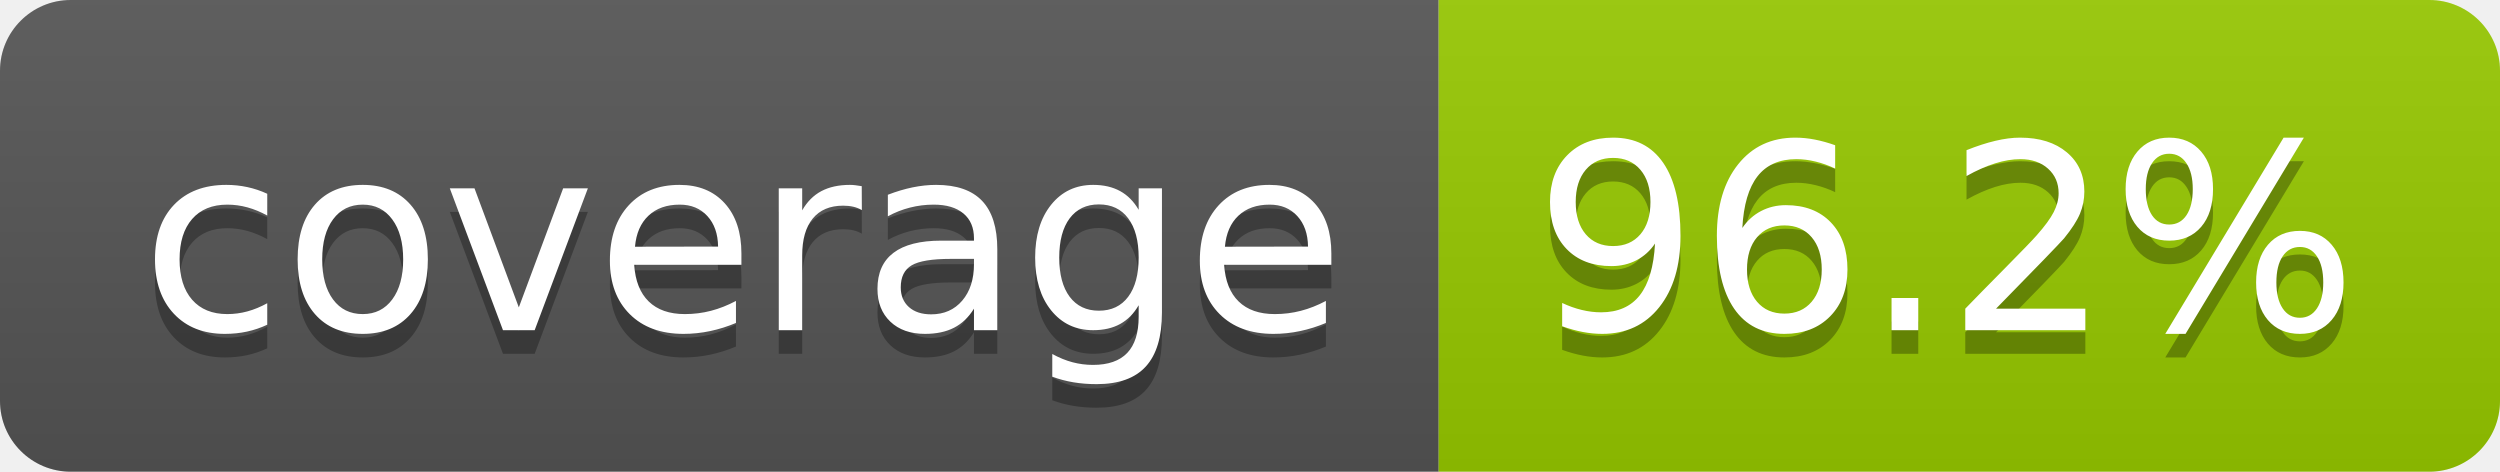
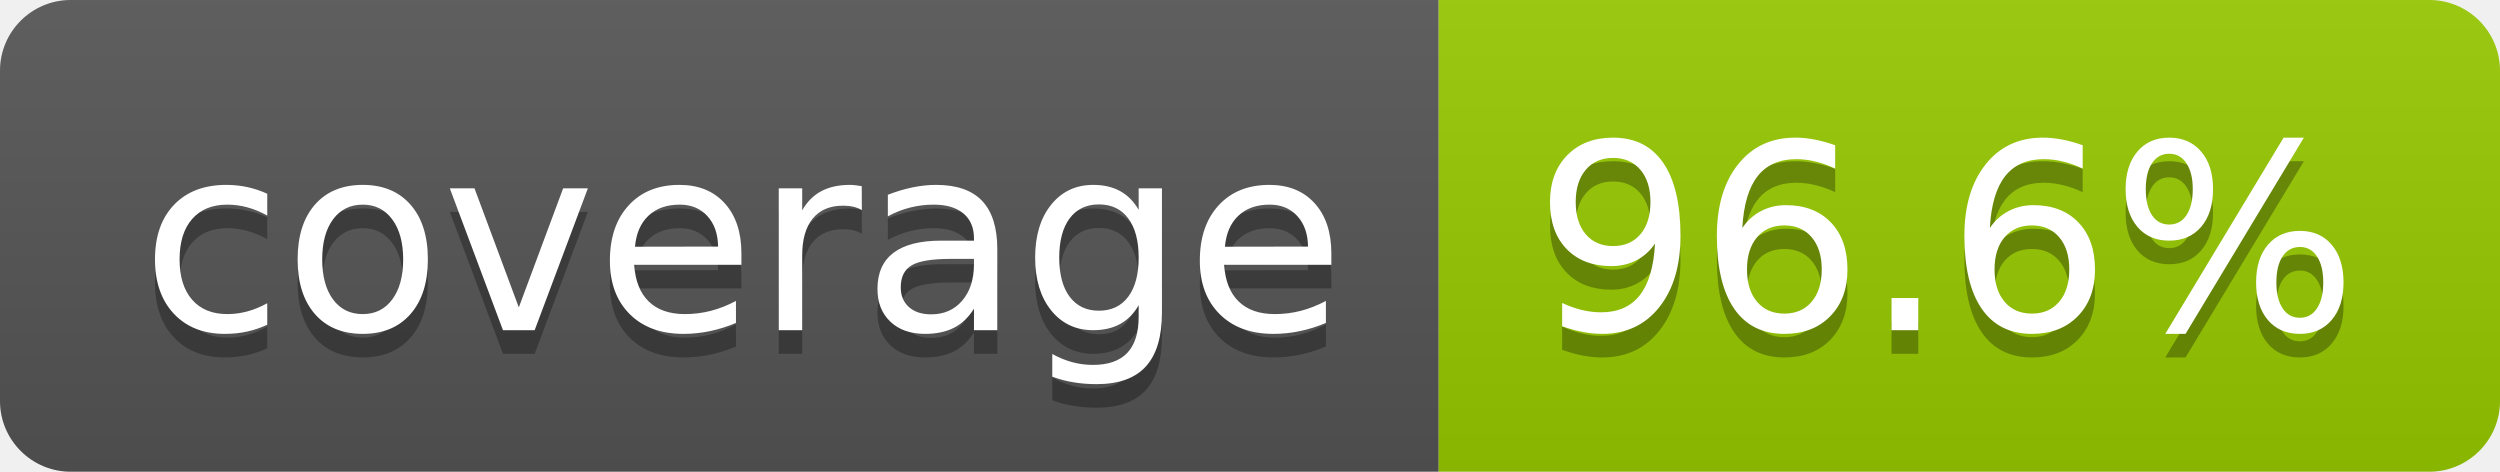
- <svg xmlns="http://www.w3.org/2000/svg" width="106" height="20" role="img" aria-label="coverage: 96.2%">
+ <svg xmlns="http://www.w3.org/2000/svg" width="106" height="20" role="img" aria-label="coverage: 96.6%">
  <linearGradient id="s" x2="0" y2="100%">
    <stop offset="0" stop-color="#bbb" stop-opacity=".1" />
    <stop offset="1" stop-opacity=".1" />
  </linearGradient>
  <clipPath id="r">
    <rect width="106" height="20" rx="3" fill="#fff" />
  </clipPath>
  <g clip-path="url(#r)">
    <rect width="61" height="20" fill="#555" />
    <rect x="61" width="45" height="20" fill="#97ca00" />
    <rect width="106" height="20" fill="url(#s)" />
  </g>
  <g fill="#fff" text-anchor="middle" font-family="Verdana,Geneva,DejaVu Sans,sans-serif" text-rendering="geometricPrecision" font-size="110">
    <text aria-hidden="true" x="315" y="150" fill="#010101" fill-opacity=".3" transform="scale(.1)" textLength="510">coverage</text>
    <text x="315" y="140" transform="scale(.1)" fill="#fff" textLength="510">coverage</text>
-     <text aria-hidden="true" x="825" y="150" fill="#010101" fill-opacity=".3" transform="scale(.1)" textLength="350">96.2%</text>
-     <text x="825" y="140" transform="scale(.1)" fill="#fff" textLength="350">96.2%</text>
+     <text aria-hidden="true" x="825" y="150" fill="#010101" fill-opacity=".3" transform="scale(.1)" textLength="350">96.6%</text>
+     <text x="825" y="140" transform="scale(.1)" fill="#fff" textLength="350">96.6%</text>
  </g>
</svg>
